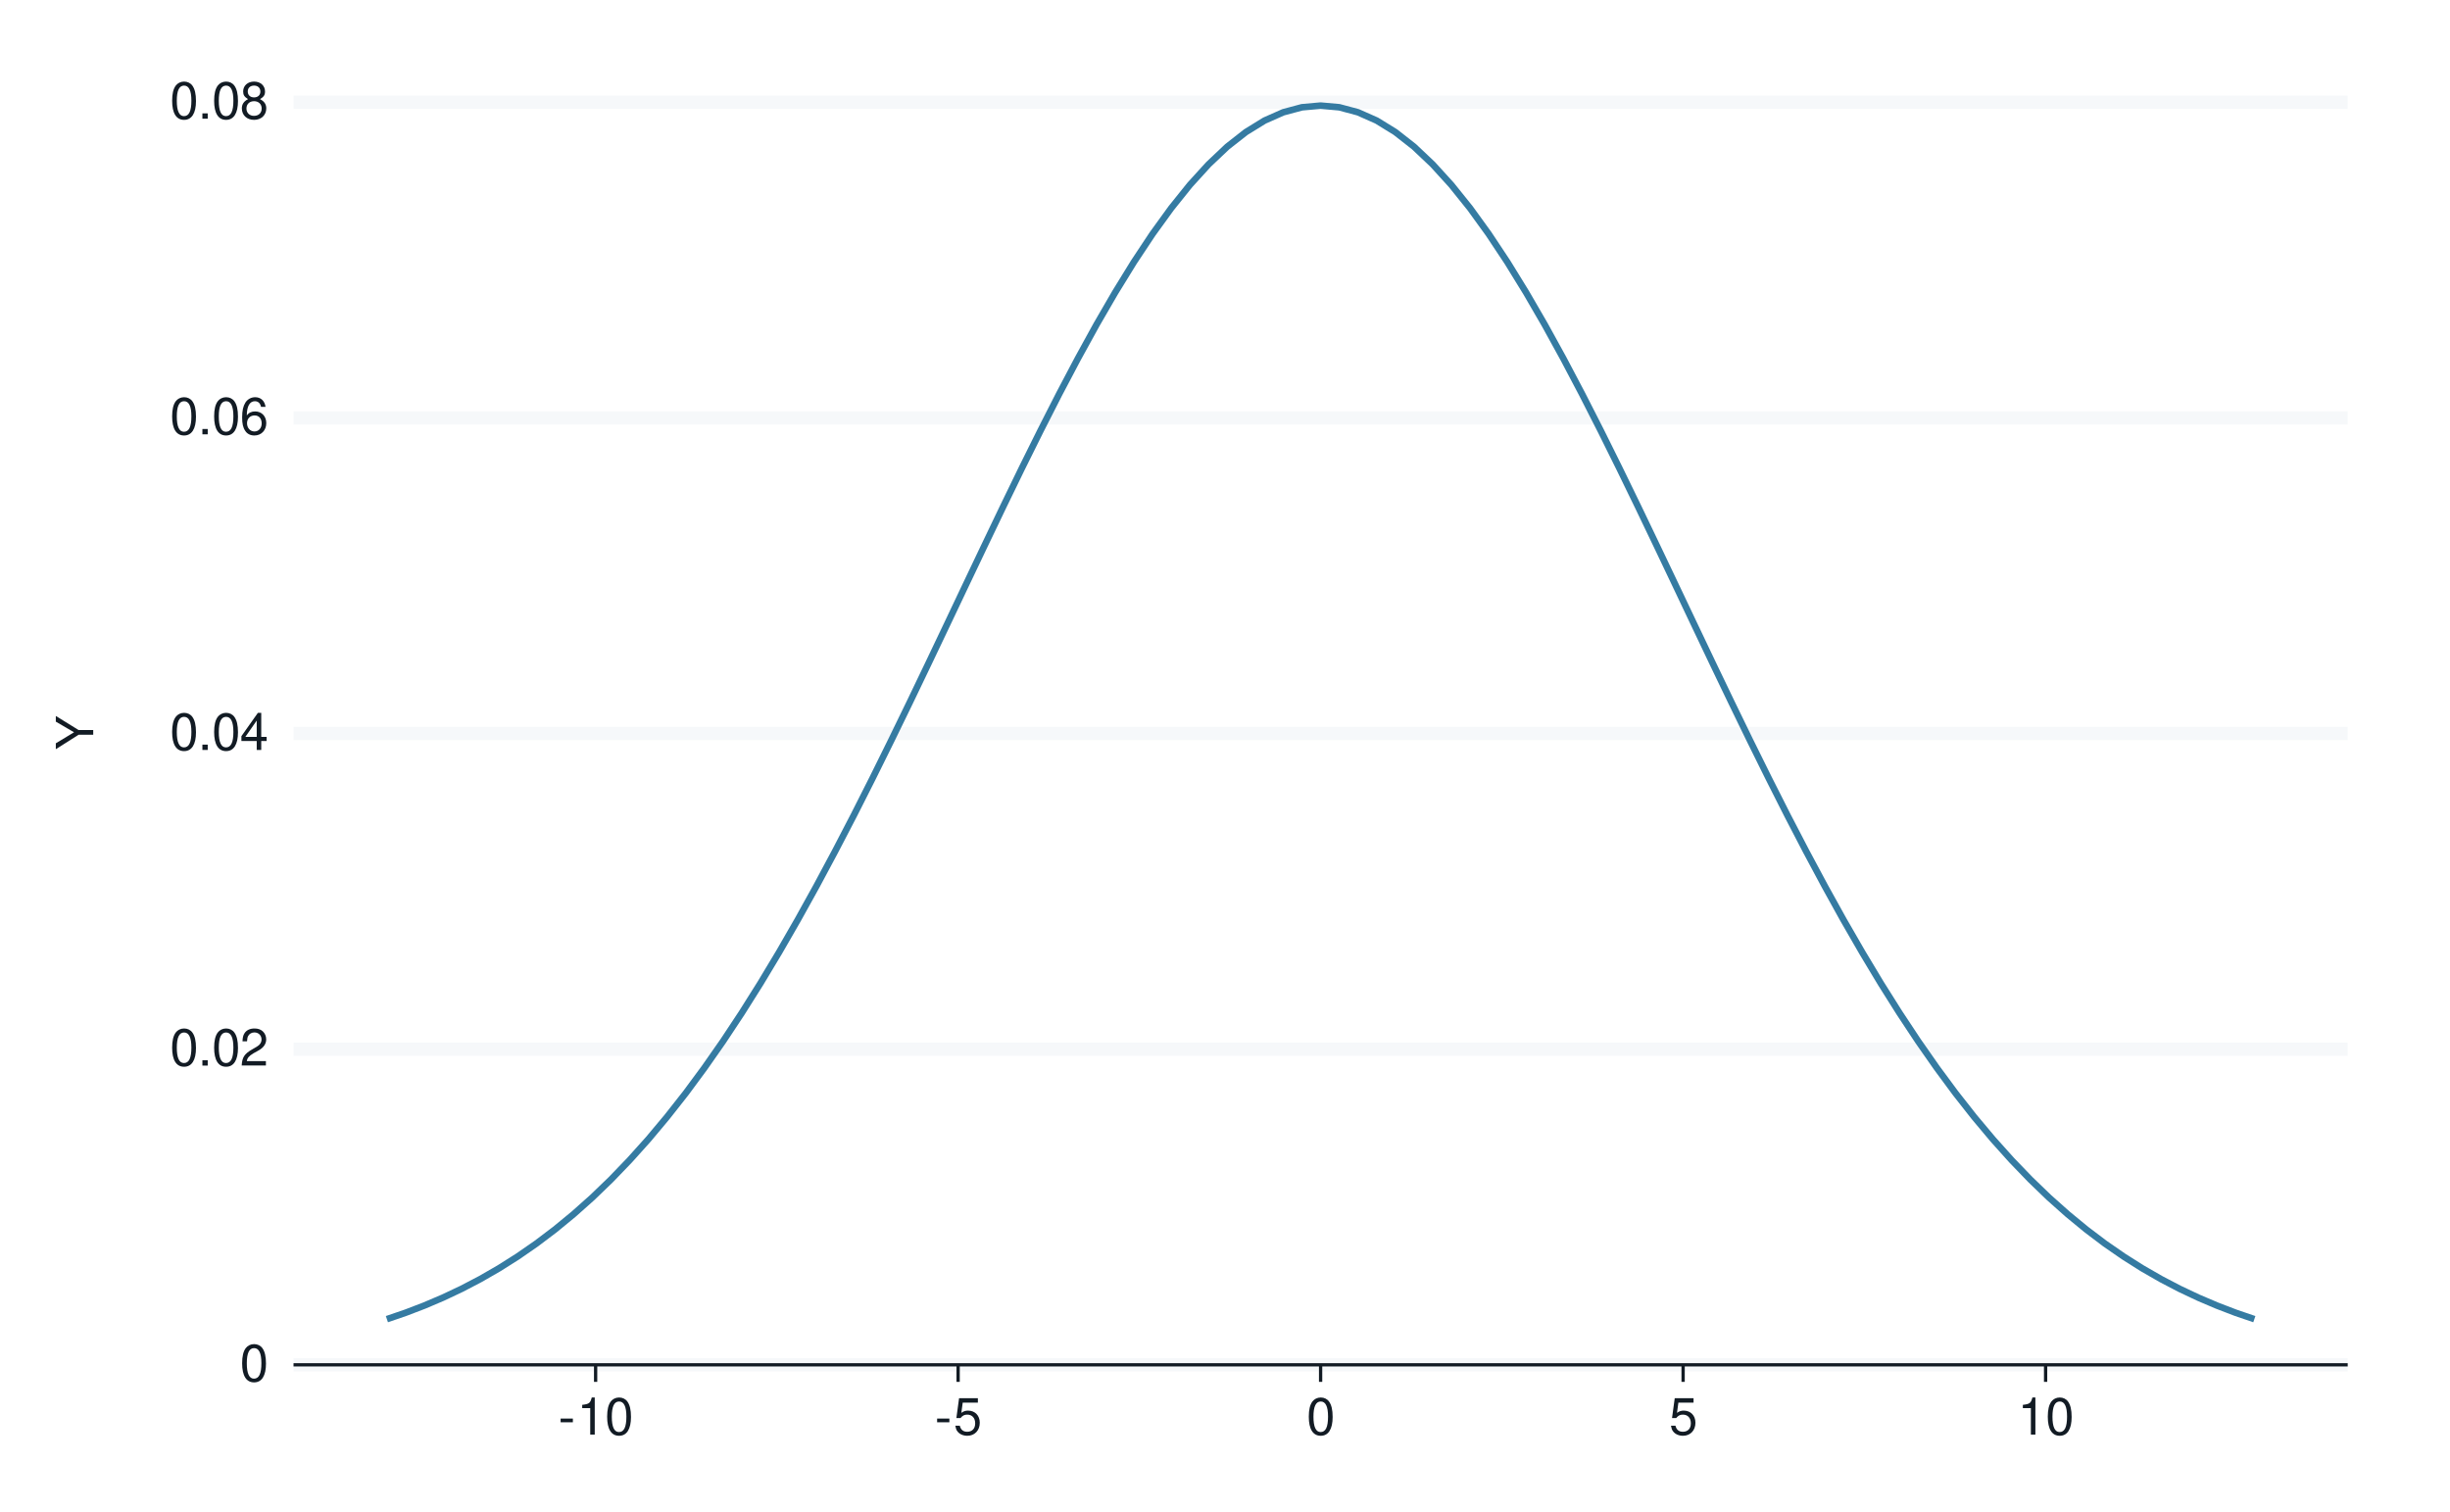
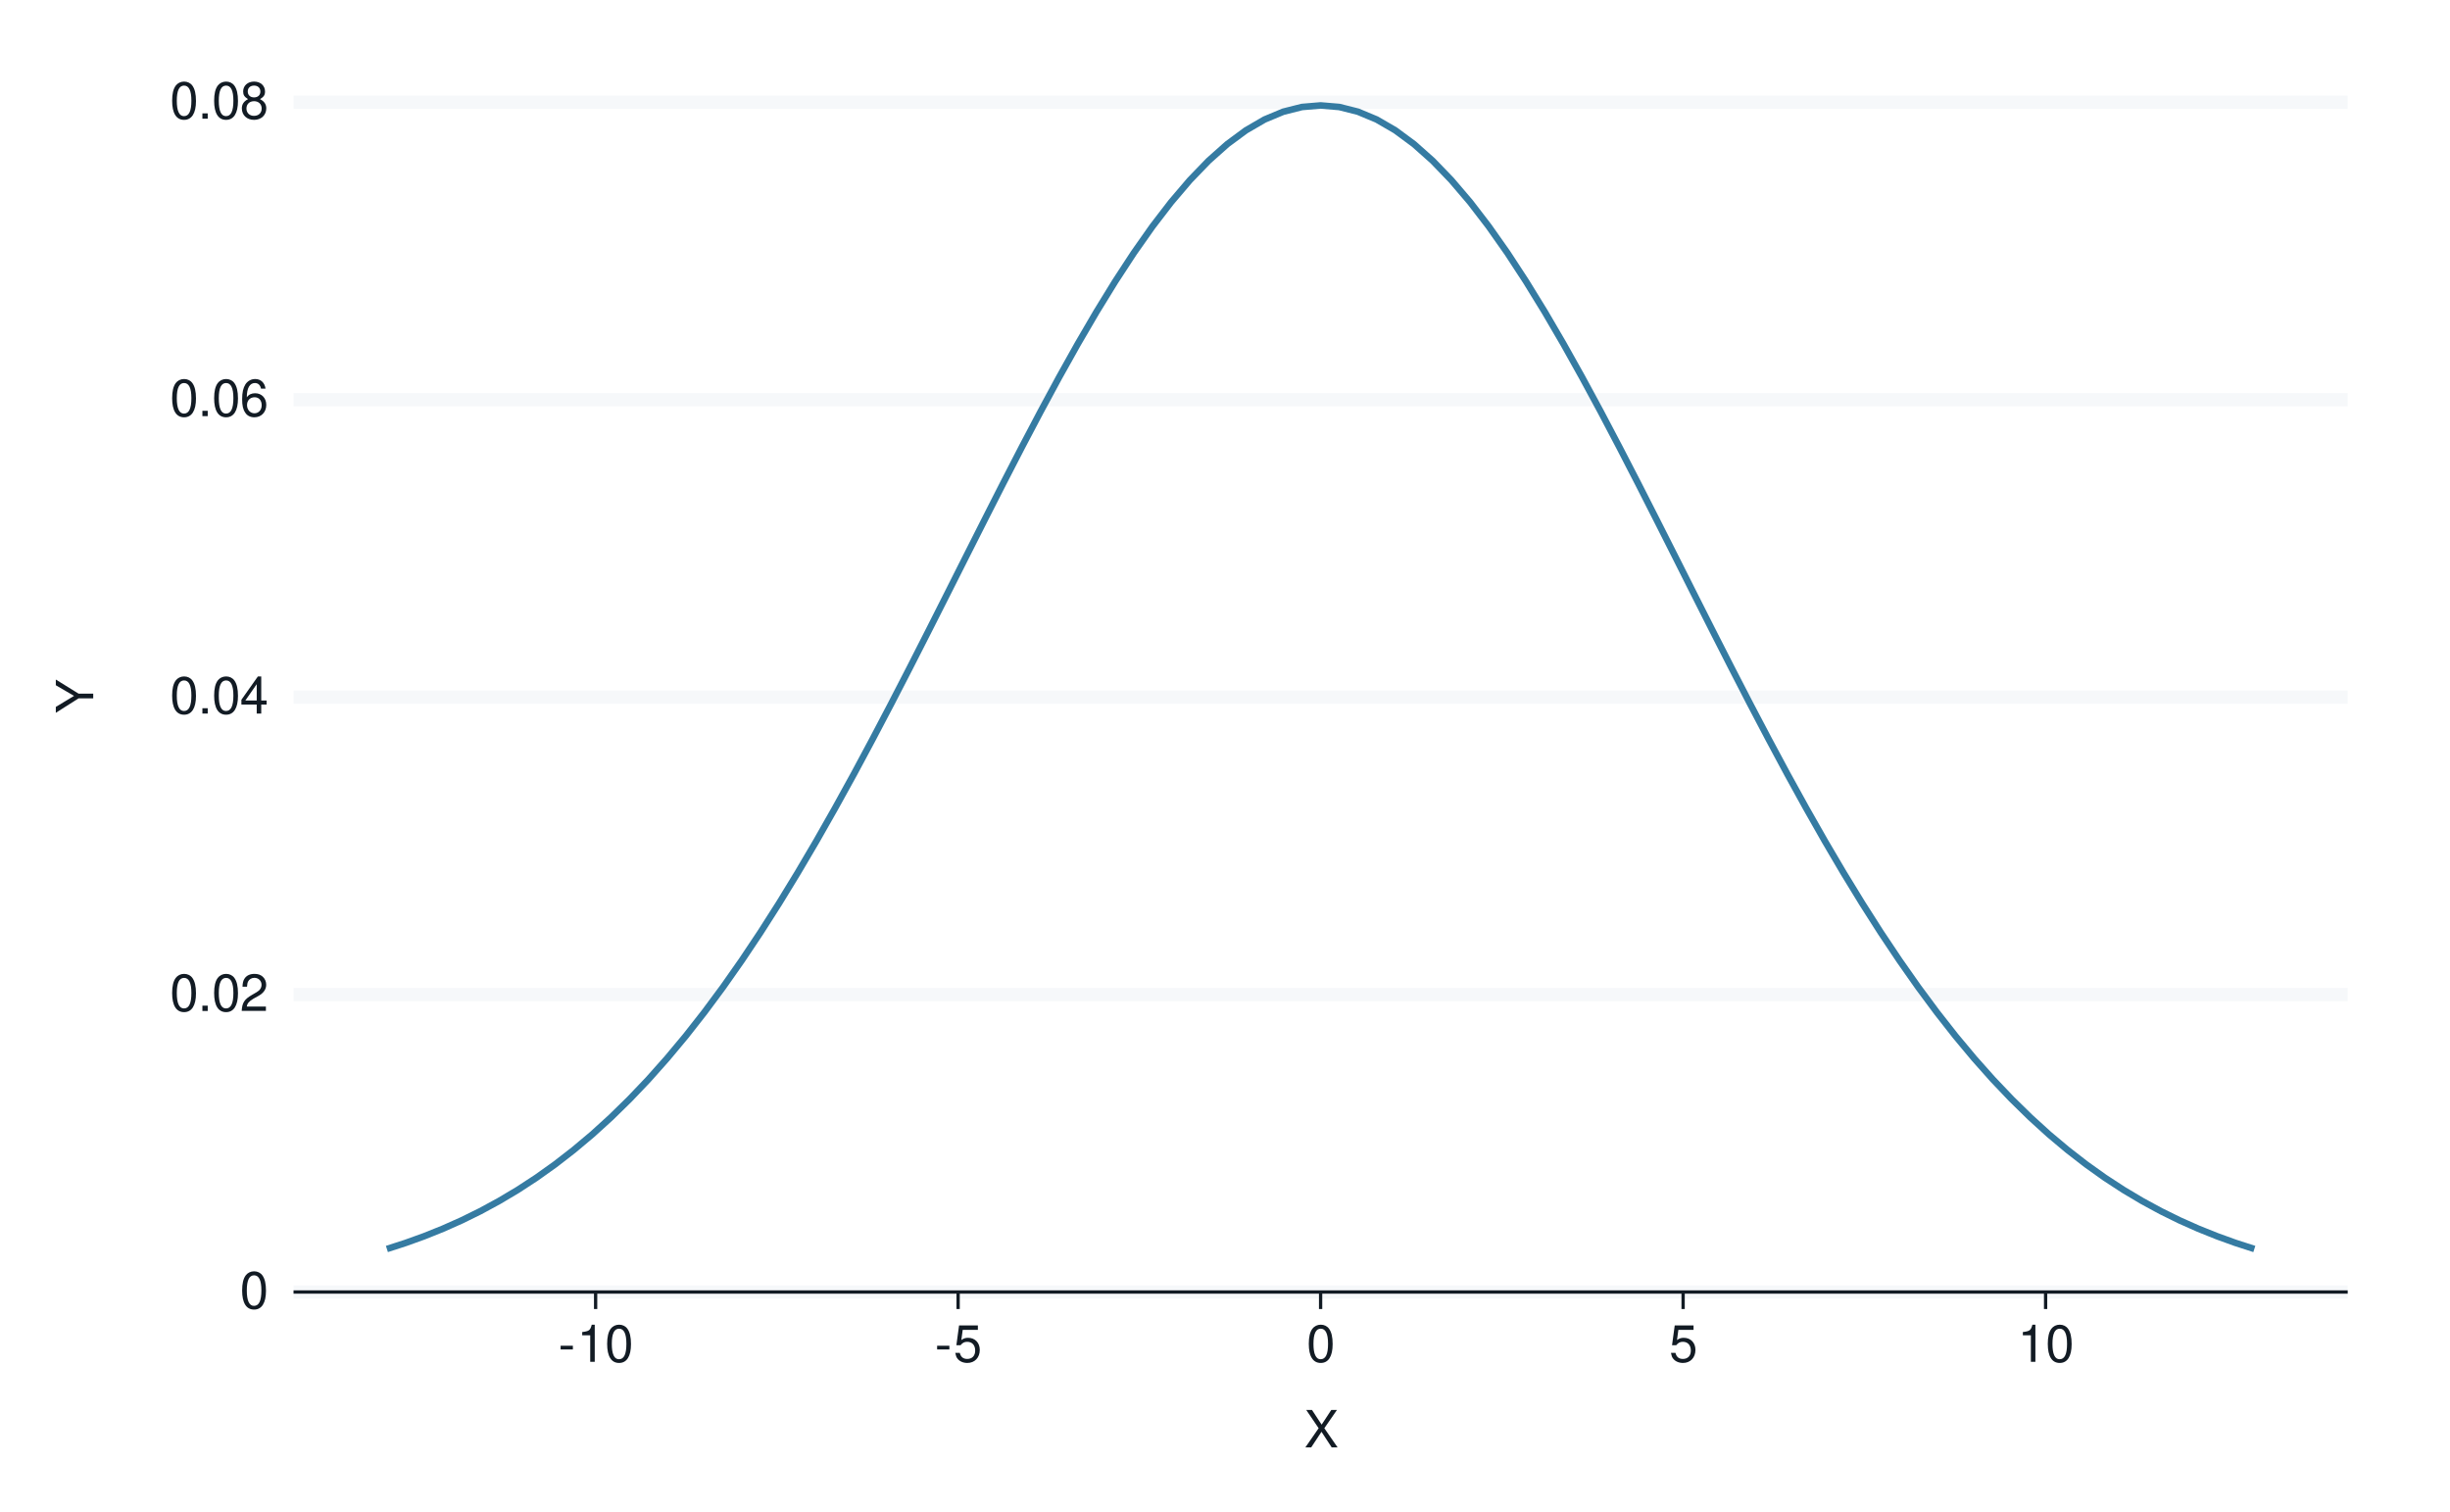
<svg xmlns="http://www.w3.org/2000/svg" xmlns:xlink="http://www.w3.org/1999/xlink" width="525pt" height="324pt" viewBox="0 0 525 324" version="1.1">
  <defs>
    <g>
      <symbol overflow="visible" id="glyph0-0">
        <path style="stroke:none;" d="" />
      </symbol>
      <symbol overflow="visible" id="glyph0-1">
        <path style="stroke:none;" d="M 3.031 -7.953 C 2.297 -7.953 1.641 -7.625 1.234 -7.078 C 0.719 -6.375 0.469 -5.328 0.469 -3.844 C 0.469 -1.172 1.359 0.25 3.031 0.25 C 4.672 0.25 5.578 -1.172 5.578 -3.781 C 5.578 -5.328 5.328 -6.359 4.812 -7.078 C 4.406 -7.641 3.766 -7.953 3.031 -7.953 Z M 3.031 -7.094 C 4.062 -7.094 4.594 -6.031 4.594 -3.875 C 4.594 -1.609 4.078 -0.547 3 -0.547 C 1.984 -0.547 1.469 -1.656 1.469 -3.844 C 1.469 -6.031 1.984 -7.094 3.031 -7.094 Z M 3.031 -7.094 " />
      </symbol>
      <symbol overflow="visible" id="glyph0-2">
        <path style="stroke:none;" d="M 2.094 -1.141 L 0.953 -1.141 L 0.953 0 L 2.094 0 Z M 2.094 -1.141 " />
      </symbol>
      <symbol overflow="visible" id="glyph0-3">
        <path style="stroke:none;" d="M 5.562 -0.953 L 1.469 -0.953 C 1.562 -1.609 1.906 -2.031 2.875 -2.625 L 3.969 -3.234 C 5.062 -3.844 5.625 -4.656 5.625 -5.625 C 5.625 -6.297 5.359 -6.906 4.891 -7.344 C 4.438 -7.75 3.859 -7.953 3.125 -7.953 C 2.141 -7.953 1.391 -7.594 0.969 -6.922 C 0.688 -6.5 0.578 -6 0.547 -5.203 L 1.516 -5.203 C 1.547 -5.734 1.609 -6.062 1.75 -6.328 C 2 -6.812 2.516 -7.109 3.094 -7.109 C 3.969 -7.109 4.625 -6.469 4.625 -5.609 C 4.625 -4.969 4.266 -4.422 3.578 -4.031 L 2.562 -3.438 C 0.938 -2.5 0.469 -1.75 0.375 -0.016 L 5.562 -0.016 Z M 5.562 -0.953 " />
      </symbol>
      <symbol overflow="visible" id="glyph0-4">
        <path style="stroke:none;" d="M 3.594 -1.922 L 3.594 0 L 4.562 0 L 4.562 -1.922 L 5.719 -1.922 L 5.719 -2.797 L 4.562 -2.797 L 4.562 -7.953 L 3.844 -7.953 L 0.312 -2.953 L 0.312 -1.922 Z M 3.594 -2.797 L 1.156 -2.797 L 3.594 -6.297 Z M 3.594 -2.797 " />
      </symbol>
      <symbol overflow="visible" id="glyph0-5">
        <path style="stroke:none;" d="M 5.484 -5.891 C 5.297 -7.188 4.453 -7.953 3.266 -7.953 C 2.406 -7.953 1.641 -7.531 1.172 -6.812 C 0.688 -6.031 0.469 -5.078 0.469 -3.625 C 0.469 -2.281 0.656 -1.438 1.141 -0.734 C 1.547 -0.094 2.234 0.25 3.094 0.25 C 4.578 0.25 5.641 -0.859 5.641 -2.406 C 5.641 -3.875 4.656 -4.906 3.25 -4.906 C 2.484 -4.906 1.875 -4.625 1.469 -4.031 C 1.469 -6 2.094 -7.094 3.203 -7.094 C 3.891 -7.094 4.359 -6.656 4.516 -5.891 Z M 3.141 -4.047 C 4.062 -4.047 4.656 -3.391 4.656 -2.328 C 4.656 -1.328 4 -0.609 3.109 -0.609 C 2.203 -0.609 1.516 -1.359 1.516 -2.375 C 1.516 -3.359 2.172 -4.047 3.141 -4.047 Z M 3.141 -4.047 " />
      </symbol>
      <symbol overflow="visible" id="glyph0-6">
        <path style="stroke:none;" d="M 4.297 -4.188 C 5.109 -4.688 5.375 -5.078 5.375 -5.828 C 5.375 -7.078 4.406 -7.953 3.031 -7.953 C 1.656 -7.953 0.688 -7.078 0.688 -5.844 C 0.688 -5.078 0.938 -4.703 1.734 -4.188 C 0.844 -3.734 0.406 -3.094 0.406 -2.219 C 0.406 -0.766 1.469 0.25 3.031 0.25 C 4.562 0.25 5.641 -0.766 5.641 -2.219 C 5.641 -3.094 5.203 -3.734 4.297 -4.188 Z M 3.031 -7.094 C 3.844 -7.094 4.375 -6.594 4.375 -5.812 C 4.375 -5.062 3.844 -4.562 3.031 -4.562 C 2.203 -4.562 1.672 -5.062 1.672 -5.828 C 1.672 -6.594 2.203 -7.094 3.031 -7.094 Z M 3.031 -3.75 C 4 -3.75 4.656 -3.109 4.656 -2.188 C 4.656 -1.234 4 -0.609 3 -0.609 C 2.062 -0.609 1.391 -1.25 1.391 -2.172 C 1.391 -3.125 2.047 -3.75 3.031 -3.75 Z M 3.031 -3.75 " />
      </symbol>
      <symbol overflow="visible" id="glyph0-7">
        <path style="stroke:none;" d="M 3.125 -3.438 L 0.5 -3.438 L 0.5 -2.641 L 3.125 -2.641 Z M 3.125 -3.438 " />
      </symbol>
      <symbol overflow="visible" id="glyph0-8">
        <path style="stroke:none;" d="M 2.844 -5.672 L 2.844 0 L 3.812 0 L 3.812 -7.953 L 3.172 -7.953 C 2.844 -6.734 2.625 -6.562 1.125 -6.375 L 1.125 -5.672 Z M 2.844 -5.672 " />
      </symbol>
      <symbol overflow="visible" id="glyph0-9">
        <path style="stroke:none;" d="M 5.234 -7.797 L 1.203 -7.797 L 0.625 -3.547 L 1.516 -3.547 C 1.969 -4.094 2.344 -4.281 2.953 -4.281 C 4 -4.281 4.656 -3.562 4.656 -2.406 C 4.656 -1.281 4 -0.609 2.953 -0.609 C 2.094 -0.609 1.578 -1.031 1.359 -1.906 L 0.391 -1.906 C 0.516 -1.281 0.625 -0.969 0.859 -0.688 C 1.297 -0.094 2.094 0.25 2.969 0.25 C 4.547 0.25 5.641 -0.891 5.641 -2.547 C 5.641 -4.078 4.625 -5.141 3.125 -5.141 C 2.578 -5.141 2.141 -5 1.688 -4.656 L 1.984 -6.844 L 5.234 -6.844 Z M 5.234 -7.797 " />
      </symbol>
+       <symbol overflow="visible" id="glyph0-10">
+         <path style="stroke:none;" d="M 4.297 -4.109 L 7 -8.016 L 5.781 -8.016 L 3.719 -4.875 L 1.656 -8.016 L 0.422 -8.016 L 3.078 -4.109 L 0.234 0 L 1.484 0 L 3.688 -3.344 L 5.875 0 L 7.141 0 Z M 4.297 -4.109 " />
+       </symbol>
      <symbol overflow="visible" id="glyph1-0">
        <path style="stroke:none;" d="" />
      </symbol>
      <symbol overflow="visible" id="glyph1-1">
        <path style="stroke:none;" d="M -3.141 -4.25 L -8.016 -7.266 L -8.016 -6.047 L -4.109 -3.766 L -8.016 -1.406 L -8.016 -0.141 L -3.141 -3.234 L 0 -3.234 L 0 -4.25 Z M -3.141 -4.25 " />
      </symbol>
    </g>
  </defs>
  <g id="surface109">
    <rect x="0" y="0" width="525" height="324" style="fill:rgb(100%,100%,100%);fill-opacity:1;stroke:none;" />
    <path style="fill:none;stroke-width:1.067;stroke-linecap:round;stroke-linejoin:round;stroke:rgb(100%,100%,100%);stroke-opacity:1;stroke-miterlimit:10;" d="M 0 324 L 525 324 L 525 0 L 0 0 Z M 0 324 " />
-     <path style="fill-rule:nonzero;fill:rgb(100%,100%,100%);fill-opacity:1;stroke-width:1.067;stroke-linecap:round;stroke-linejoin:round;stroke:rgb(100%,100%,100%);stroke-opacity:1;stroke-miterlimit:10;" d="M 62.898 292.484 L 503.082 292.484 L 503.082 21.918 L 62.898 21.918 Z M 62.898 292.484 " />
-     <path style="fill:none;stroke-width:2.838;stroke-linecap:butt;stroke-linejoin:round;stroke:rgb(96.471%,97.255%,98.039%);stroke-opacity:1;stroke-miterlimit:10;" d="M 62.898 292.484 L 503.082 292.484 " />
-     <path style="fill:none;stroke-width:2.838;stroke-linecap:butt;stroke-linejoin:round;stroke:rgb(96.471%,97.255%,98.039%);stroke-opacity:1;stroke-miterlimit:10;" d="M 62.898 224.844 L 503.082 224.844 " />
-     <path style="fill:none;stroke-width:2.838;stroke-linecap:butt;stroke-linejoin:round;stroke:rgb(96.471%,97.255%,98.039%);stroke-opacity:1;stroke-miterlimit:10;" d="M 62.898 157.199 L 503.082 157.199 " />
-     <path style="fill:none;stroke-width:2.838;stroke-linecap:butt;stroke-linejoin:round;stroke:rgb(96.471%,97.255%,98.039%);stroke-opacity:1;stroke-miterlimit:10;" d="M 62.898 89.559 L 503.082 89.559 " />
+     <path style="fill-rule:nonzero;fill:rgb(100%,100%,100%);fill-opacity:1;stroke-width:1.067;stroke-linecap:round;stroke-linejoin:round;stroke:rgb(100%,100%,100%);stroke-opacity:1;stroke-miterlimit:10;" d="M 62.898 276.883 L 503.082 276.883 L 503.082 21.918 L 62.898 21.918 Z M 62.898 276.883 " />
+     <path style="fill:none;stroke-width:2.838;stroke-linecap:butt;stroke-linejoin:round;stroke:rgb(96.471%,97.255%,98.039%);stroke-opacity:1;stroke-miterlimit:10;" d="M 62.898 276.883 L 503.082 276.883 " />
+     <path style="fill:none;stroke-width:2.838;stroke-linecap:butt;stroke-linejoin:round;stroke:rgb(96.471%,97.255%,98.039%);stroke-opacity:1;stroke-miterlimit:10;" d="M 62.898 213.141 L 503.082 213.141 " />
+     <path style="fill:none;stroke-width:2.838;stroke-linecap:butt;stroke-linejoin:round;stroke:rgb(96.471%,97.255%,98.039%);stroke-opacity:1;stroke-miterlimit:10;" d="M 62.898 149.398 L 503.082 149.398 " />
+     <path style="fill:none;stroke-width:2.838;stroke-linecap:butt;stroke-linejoin:round;stroke:rgb(96.471%,97.255%,98.039%);stroke-opacity:1;stroke-miterlimit:10;" d="M 62.898 85.66 L 503.082 85.66 " />
    <path style="fill:none;stroke-width:2.838;stroke-linecap:butt;stroke-linejoin:round;stroke:rgb(96.471%,97.255%,98.039%);stroke-opacity:1;stroke-miterlimit:10;" d="M 62.898 21.918 L 503.082 21.918 " />
-     <path style="fill:none;stroke-width:1.408;stroke-linecap:butt;stroke-linejoin:round;stroke:rgb(20.784%,48.235%,63.529%);stroke-opacity:1;stroke-miterlimit:10;" d="M 82.906 282.703 L 86.906 281.332 L 90.91 279.797 L 94.91 278.094 L 98.914 276.203 L 102.914 274.113 L 106.914 271.812 L 110.918 269.281 L 114.918 266.512 L 118.922 263.484 L 122.922 260.195 L 126.926 256.629 L 130.926 252.77 L 134.926 248.613 L 138.93 244.152 L 142.93 239.375 L 146.934 234.285 L 150.934 228.871 L 154.938 223.145 L 158.938 217.098 L 162.938 210.742 L 166.941 204.082 L 170.941 197.137 L 174.945 189.918 L 178.945 182.445 L 182.949 174.742 L 186.949 166.832 L 190.949 158.742 L 194.953 150.516 L 198.953 142.18 L 202.957 133.773 L 206.957 125.344 L 210.961 116.934 L 214.961 108.586 L 218.961 100.355 L 222.965 92.289 L 226.965 84.434 L 230.969 76.844 L 234.969 69.57 L 238.973 62.664 L 242.973 56.168 L 246.973 50.133 L 250.977 44.605 L 254.977 39.621 L 258.98 35.223 L 262.98 31.438 L 266.984 28.301 L 270.984 25.836 L 274.988 24.062 L 278.988 22.992 L 282.988 22.633 L 286.992 22.992 L 290.992 24.062 L 294.996 25.836 L 298.996 28.301 L 303 31.438 L 307 35.223 L 311 39.621 L 315.004 44.605 L 319.004 50.133 L 323.008 56.168 L 327.008 62.664 L 331.012 69.57 L 335.012 76.844 L 339.012 84.434 L 343.016 92.289 L 347.016 100.355 L 351.02 108.586 L 355.02 116.934 L 359.023 125.344 L 363.023 133.773 L 367.023 142.18 L 371.027 150.516 L 375.027 158.742 L 379.031 166.832 L 383.031 174.742 L 387.035 182.445 L 391.035 189.918 L 395.035 197.137 L 399.039 204.082 L 403.039 210.742 L 407.043 217.098 L 411.043 223.145 L 415.047 228.871 L 419.047 234.285 L 423.047 239.375 L 427.051 244.152 L 431.051 248.613 L 435.055 252.77 L 439.055 256.629 L 443.059 260.195 L 447.059 263.484 L 451.059 266.512 L 455.062 269.281 L 459.062 271.812 L 463.066 274.113 L 467.066 276.203 L 471.07 278.094 L 475.07 279.797 L 479.07 281.332 L 483.074 282.703 " />
+     <path style="fill:none;stroke-width:1.408;stroke-linecap:butt;stroke-linejoin:round;stroke:rgb(20.784%,48.235%,63.529%);stroke-opacity:1;stroke-miterlimit:10;" d="M 82.906 267.664 L 86.906 266.371 L 90.91 264.926 L 94.91 263.32 L 98.914 261.539 L 102.914 259.57 L 106.914 257.398 L 110.918 255.016 L 114.918 252.406 L 118.922 249.555 L 122.922 246.453 L 126.926 243.094 L 130.926 239.457 L 134.926 235.539 L 138.93 231.336 L 142.93 226.836 L 146.934 222.039 L 150.934 216.938 L 154.938 211.539 L 158.938 205.84 L 162.938 199.852 L 166.941 193.578 L 170.941 187.031 L 174.945 180.23 L 178.945 173.188 L 182.949 165.93 L 186.949 158.473 L 190.949 150.855 L 194.953 143.098 L 198.953 135.242 L 202.957 127.324 L 206.957 119.379 L 210.961 111.453 L 214.961 103.59 L 218.961 95.832 L 222.965 88.23 L 226.965 80.828 L 230.969 73.676 L 234.969 66.824 L 238.973 60.312 L 242.973 54.191 L 246.973 48.508 L 250.977 43.297 L 254.977 38.602 L 258.98 34.453 L 262.98 30.891 L 266.984 27.934 L 270.984 25.609 L 274.988 23.938 L 278.988 22.93 L 282.988 22.594 L 286.992 22.93 L 290.992 23.938 L 294.996 25.609 L 298.996 27.934 L 303 30.891 L 307 34.453 L 311 38.602 L 315.004 43.297 L 319.004 48.508 L 323.008 54.191 L 327.008 60.312 L 331.012 66.824 L 335.012 73.676 L 339.012 80.828 L 343.016 88.23 L 347.016 95.832 L 351.02 103.59 L 355.02 111.453 L 359.023 119.379 L 363.023 127.324 L 367.023 135.242 L 371.027 143.098 L 375.027 150.855 L 379.031 158.473 L 383.031 165.93 L 387.035 173.188 L 391.035 180.23 L 395.035 187.031 L 399.039 193.578 L 403.039 199.852 L 407.043 205.84 L 411.043 211.539 L 415.047 216.938 L 419.047 222.039 L 423.047 226.836 L 427.051 231.336 L 431.051 235.539 L 435.055 239.457 L 439.055 243.094 L 443.059 246.453 L 447.059 249.555 L 451.059 252.406 L 455.062 255.016 L 459.062 257.398 L 463.066 259.57 L 467.066 261.539 L 471.07 263.32 L 475.07 264.926 L 479.07 266.371 L 483.074 267.664 " />
    <g style="fill:rgb(7.059%,10.588%,14.118%);fill-opacity:1;">
-       <use xlink:href="#glyph0-1" x="51.418" y="296.003" />
+       <use xlink:href="#glyph0-1" x="51.418" y="280.401" />
    </g>
    <g style="fill:rgb(7.059%,10.588%,14.118%);fill-opacity:1;">
-       <use xlink:href="#glyph0-1" x="36.418" y="228.362" />
-       <use xlink:href="#glyph0-2" x="42.418" y="228.362" />
-       <use xlink:href="#glyph0-1" x="45.418" y="228.362" />
-       <use xlink:href="#glyph0-3" x="51.418" y="228.362" />
+       <use xlink:href="#glyph0-1" x="36.418" y="216.659" />
+       <use xlink:href="#glyph0-2" x="42.418" y="216.659" />
+       <use xlink:href="#glyph0-1" x="45.418" y="216.659" />
+       <use xlink:href="#glyph0-3" x="51.418" y="216.659" />
    </g>
    <g style="fill:rgb(7.059%,10.588%,14.118%);fill-opacity:1;">
-       <use xlink:href="#glyph0-1" x="36.418" y="160.718" />
-       <use xlink:href="#glyph0-2" x="42.418" y="160.718" />
-       <use xlink:href="#glyph0-1" x="45.418" y="160.718" />
-       <use xlink:href="#glyph0-4" x="51.418" y="160.718" />
+       <use xlink:href="#glyph0-1" x="36.418" y="152.917" />
+       <use xlink:href="#glyph0-2" x="42.418" y="152.917" />
+       <use xlink:href="#glyph0-1" x="45.418" y="152.917" />
+       <use xlink:href="#glyph0-4" x="51.418" y="152.917" />
    </g>
    <g style="fill:rgb(7.059%,10.588%,14.118%);fill-opacity:1;">
-       <use xlink:href="#glyph0-1" x="36.418" y="93.077" />
-       <use xlink:href="#glyph0-2" x="42.418" y="93.077" />
-       <use xlink:href="#glyph0-1" x="45.418" y="93.077" />
-       <use xlink:href="#glyph0-5" x="51.418" y="93.077" />
+       <use xlink:href="#glyph0-1" x="36.418" y="89.179" />
+       <use xlink:href="#glyph0-2" x="42.418" y="89.179" />
+       <use xlink:href="#glyph0-1" x="45.418" y="89.179" />
+       <use xlink:href="#glyph0-5" x="51.418" y="89.179" />
    </g>
    <g style="fill:rgb(7.059%,10.588%,14.118%);fill-opacity:1;">
      <use xlink:href="#glyph0-1" x="36.418" y="25.437" />
      <use xlink:href="#glyph0-2" x="42.418" y="25.437" />
      <use xlink:href="#glyph0-1" x="45.418" y="25.437" />
      <use xlink:href="#glyph0-6" x="51.418" y="25.437" />
    </g>
-     <path style="fill:none;stroke-width:0.704;stroke-linecap:butt;stroke-linejoin:round;stroke:rgb(7.059%,10.588%,14.118%);stroke-opacity:1;stroke-miterlimit:10;" d="M 62.898 292.484 L 503.082 292.484 " />
-     <path style="fill:none;stroke-width:0.704;stroke-linecap:butt;stroke-linejoin:round;stroke:rgb(7.059%,10.588%,14.118%);stroke-opacity:1;stroke-miterlimit:10;" d="M 127.633 296.137 L 127.633 292.484 " />
-     <path style="fill:none;stroke-width:0.704;stroke-linecap:butt;stroke-linejoin:round;stroke:rgb(7.059%,10.588%,14.118%);stroke-opacity:1;stroke-miterlimit:10;" d="M 205.312 296.137 L 205.312 292.484 " />
-     <path style="fill:none;stroke-width:0.704;stroke-linecap:butt;stroke-linejoin:round;stroke:rgb(7.059%,10.588%,14.118%);stroke-opacity:1;stroke-miterlimit:10;" d="M 282.988 296.137 L 282.988 292.484 " />
-     <path style="fill:none;stroke-width:0.704;stroke-linecap:butt;stroke-linejoin:round;stroke:rgb(7.059%,10.588%,14.118%);stroke-opacity:1;stroke-miterlimit:10;" d="M 360.668 296.137 L 360.668 292.484 " />
-     <path style="fill:none;stroke-width:0.704;stroke-linecap:butt;stroke-linejoin:round;stroke:rgb(7.059%,10.588%,14.118%);stroke-opacity:1;stroke-miterlimit:10;" d="M 438.344 296.137 L 438.344 292.484 " />
+     <path style="fill:none;stroke-width:0.704;stroke-linecap:butt;stroke-linejoin:round;stroke:rgb(7.059%,10.588%,14.118%);stroke-opacity:1;stroke-miterlimit:10;" d="M 62.898 276.883 L 503.082 276.883 " />
+     <path style="fill:none;stroke-width:0.704;stroke-linecap:butt;stroke-linejoin:round;stroke:rgb(7.059%,10.588%,14.118%);stroke-opacity:1;stroke-miterlimit:10;" d="M 127.633 280.535 L 127.633 276.883 " />
+     <path style="fill:none;stroke-width:0.704;stroke-linecap:butt;stroke-linejoin:round;stroke:rgb(7.059%,10.588%,14.118%);stroke-opacity:1;stroke-miterlimit:10;" d="M 205.312 280.535 L 205.312 276.883 " />
+     <path style="fill:none;stroke-width:0.704;stroke-linecap:butt;stroke-linejoin:round;stroke:rgb(7.059%,10.588%,14.118%);stroke-opacity:1;stroke-miterlimit:10;" d="M 282.988 280.535 L 282.988 276.883 " />
+     <path style="fill:none;stroke-width:0.704;stroke-linecap:butt;stroke-linejoin:round;stroke:rgb(7.059%,10.588%,14.118%);stroke-opacity:1;stroke-miterlimit:10;" d="M 360.668 280.535 L 360.668 276.883 " />
+     <path style="fill:none;stroke-width:0.704;stroke-linecap:butt;stroke-linejoin:round;stroke:rgb(7.059%,10.588%,14.118%);stroke-opacity:1;stroke-miterlimit:10;" d="M 438.344 280.535 L 438.344 276.883 " />
    <g style="fill:rgb(7.059%,10.588%,14.118%);fill-opacity:1;">
-       <use xlink:href="#glyph0-7" x="119.633" y="307.444" />
-       <use xlink:href="#glyph0-8" x="123.633" y="307.444" />
-       <use xlink:href="#glyph0-1" x="129.633" y="307.444" />
+       <use xlink:href="#glyph0-7" x="119.633" y="291.839" />
+       <use xlink:href="#glyph0-8" x="123.633" y="291.839" />
+       <use xlink:href="#glyph0-1" x="129.633" y="291.839" />
    </g>
    <g style="fill:rgb(7.059%,10.588%,14.118%);fill-opacity:1;">
-       <use xlink:href="#glyph0-7" x="200.312" y="307.444" />
-       <use xlink:href="#glyph0-9" x="204.312" y="307.444" />
+       <use xlink:href="#glyph0-7" x="200.312" y="291.839" />
+       <use xlink:href="#glyph0-9" x="204.312" y="291.839" />
    </g>
    <g style="fill:rgb(7.059%,10.588%,14.118%);fill-opacity:1;">
-       <use xlink:href="#glyph0-1" x="279.988" y="307.444" />
+       <use xlink:href="#glyph0-1" x="279.988" y="291.839" />
    </g>
    <g style="fill:rgb(7.059%,10.588%,14.118%);fill-opacity:1;">
-       <use xlink:href="#glyph0-9" x="357.668" y="307.444" />
+       <use xlink:href="#glyph0-9" x="357.668" y="291.839" />
    </g>
    <g style="fill:rgb(7.059%,10.588%,14.118%);fill-opacity:1;">
-       <use xlink:href="#glyph0-8" x="432.344" y="307.444" />
-       <use xlink:href="#glyph0-1" x="438.344" y="307.444" />
+       <use xlink:href="#glyph0-8" x="432.344" y="291.839" />
+       <use xlink:href="#glyph0-1" x="438.344" y="291.839" />
    </g>
    <g style="fill:rgb(7.059%,10.588%,14.118%);fill-opacity:1;">
-       <use xlink:href="#glyph1-1" x="19.976" y="160.699" />
+       <use xlink:href="#glyph0-10" x="279.488" y="310.183" />
+     </g>
+     <g style="fill:rgb(7.059%,10.588%,14.118%);fill-opacity:1;">
+       <use xlink:href="#glyph1-1" x="19.976" y="152.898" />
    </g>
  </g>
</svg>
